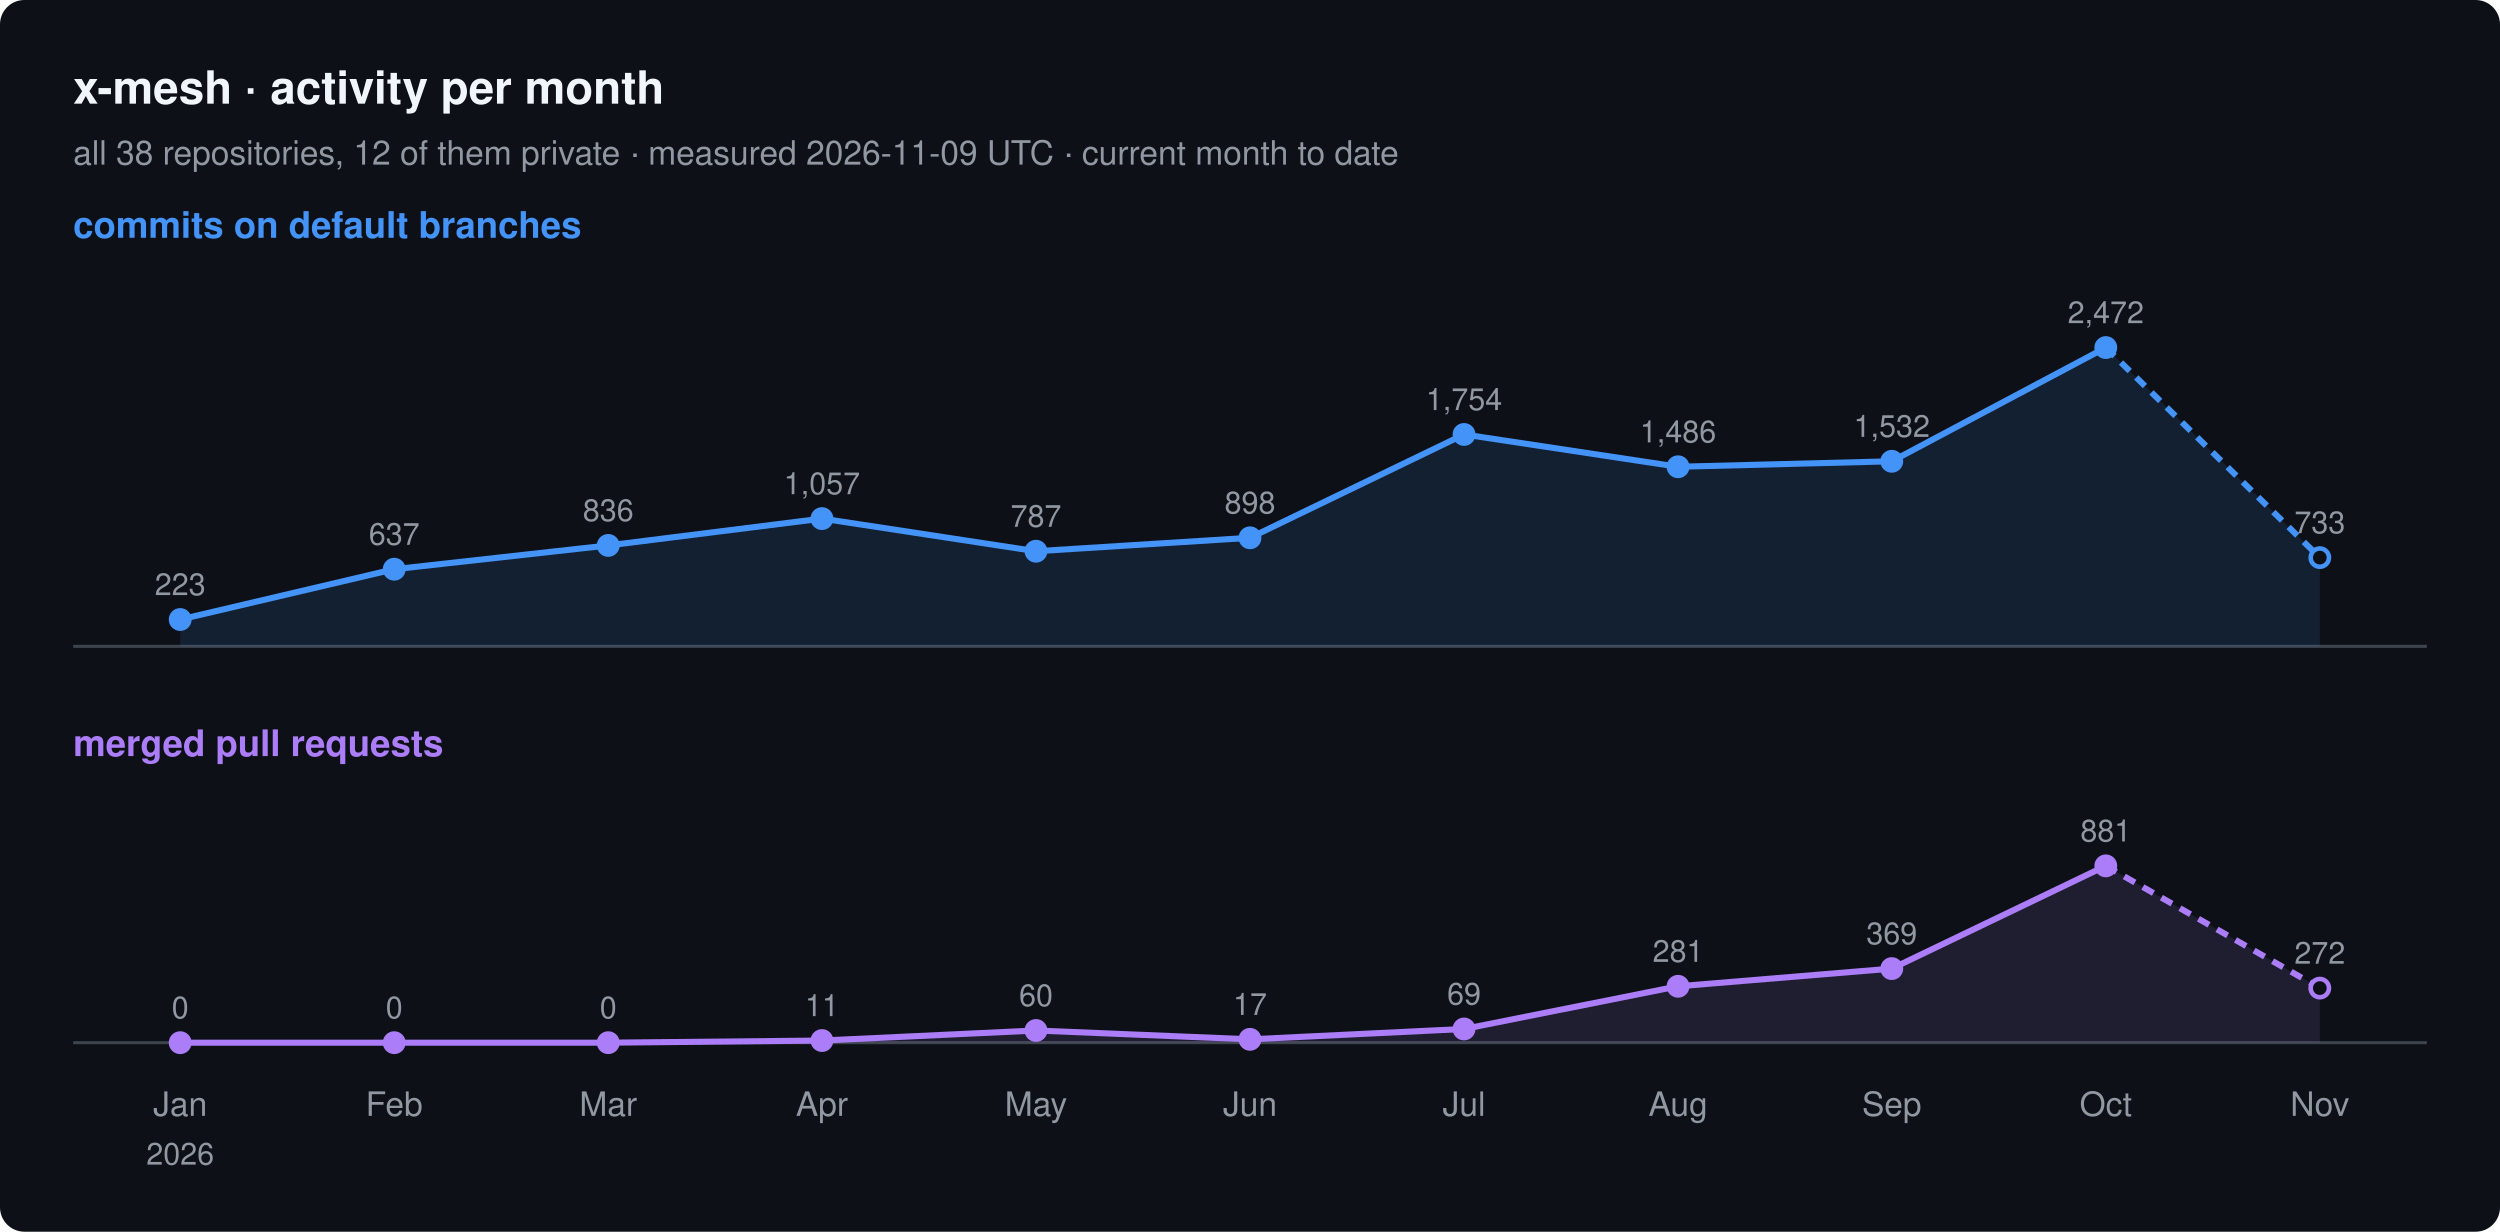
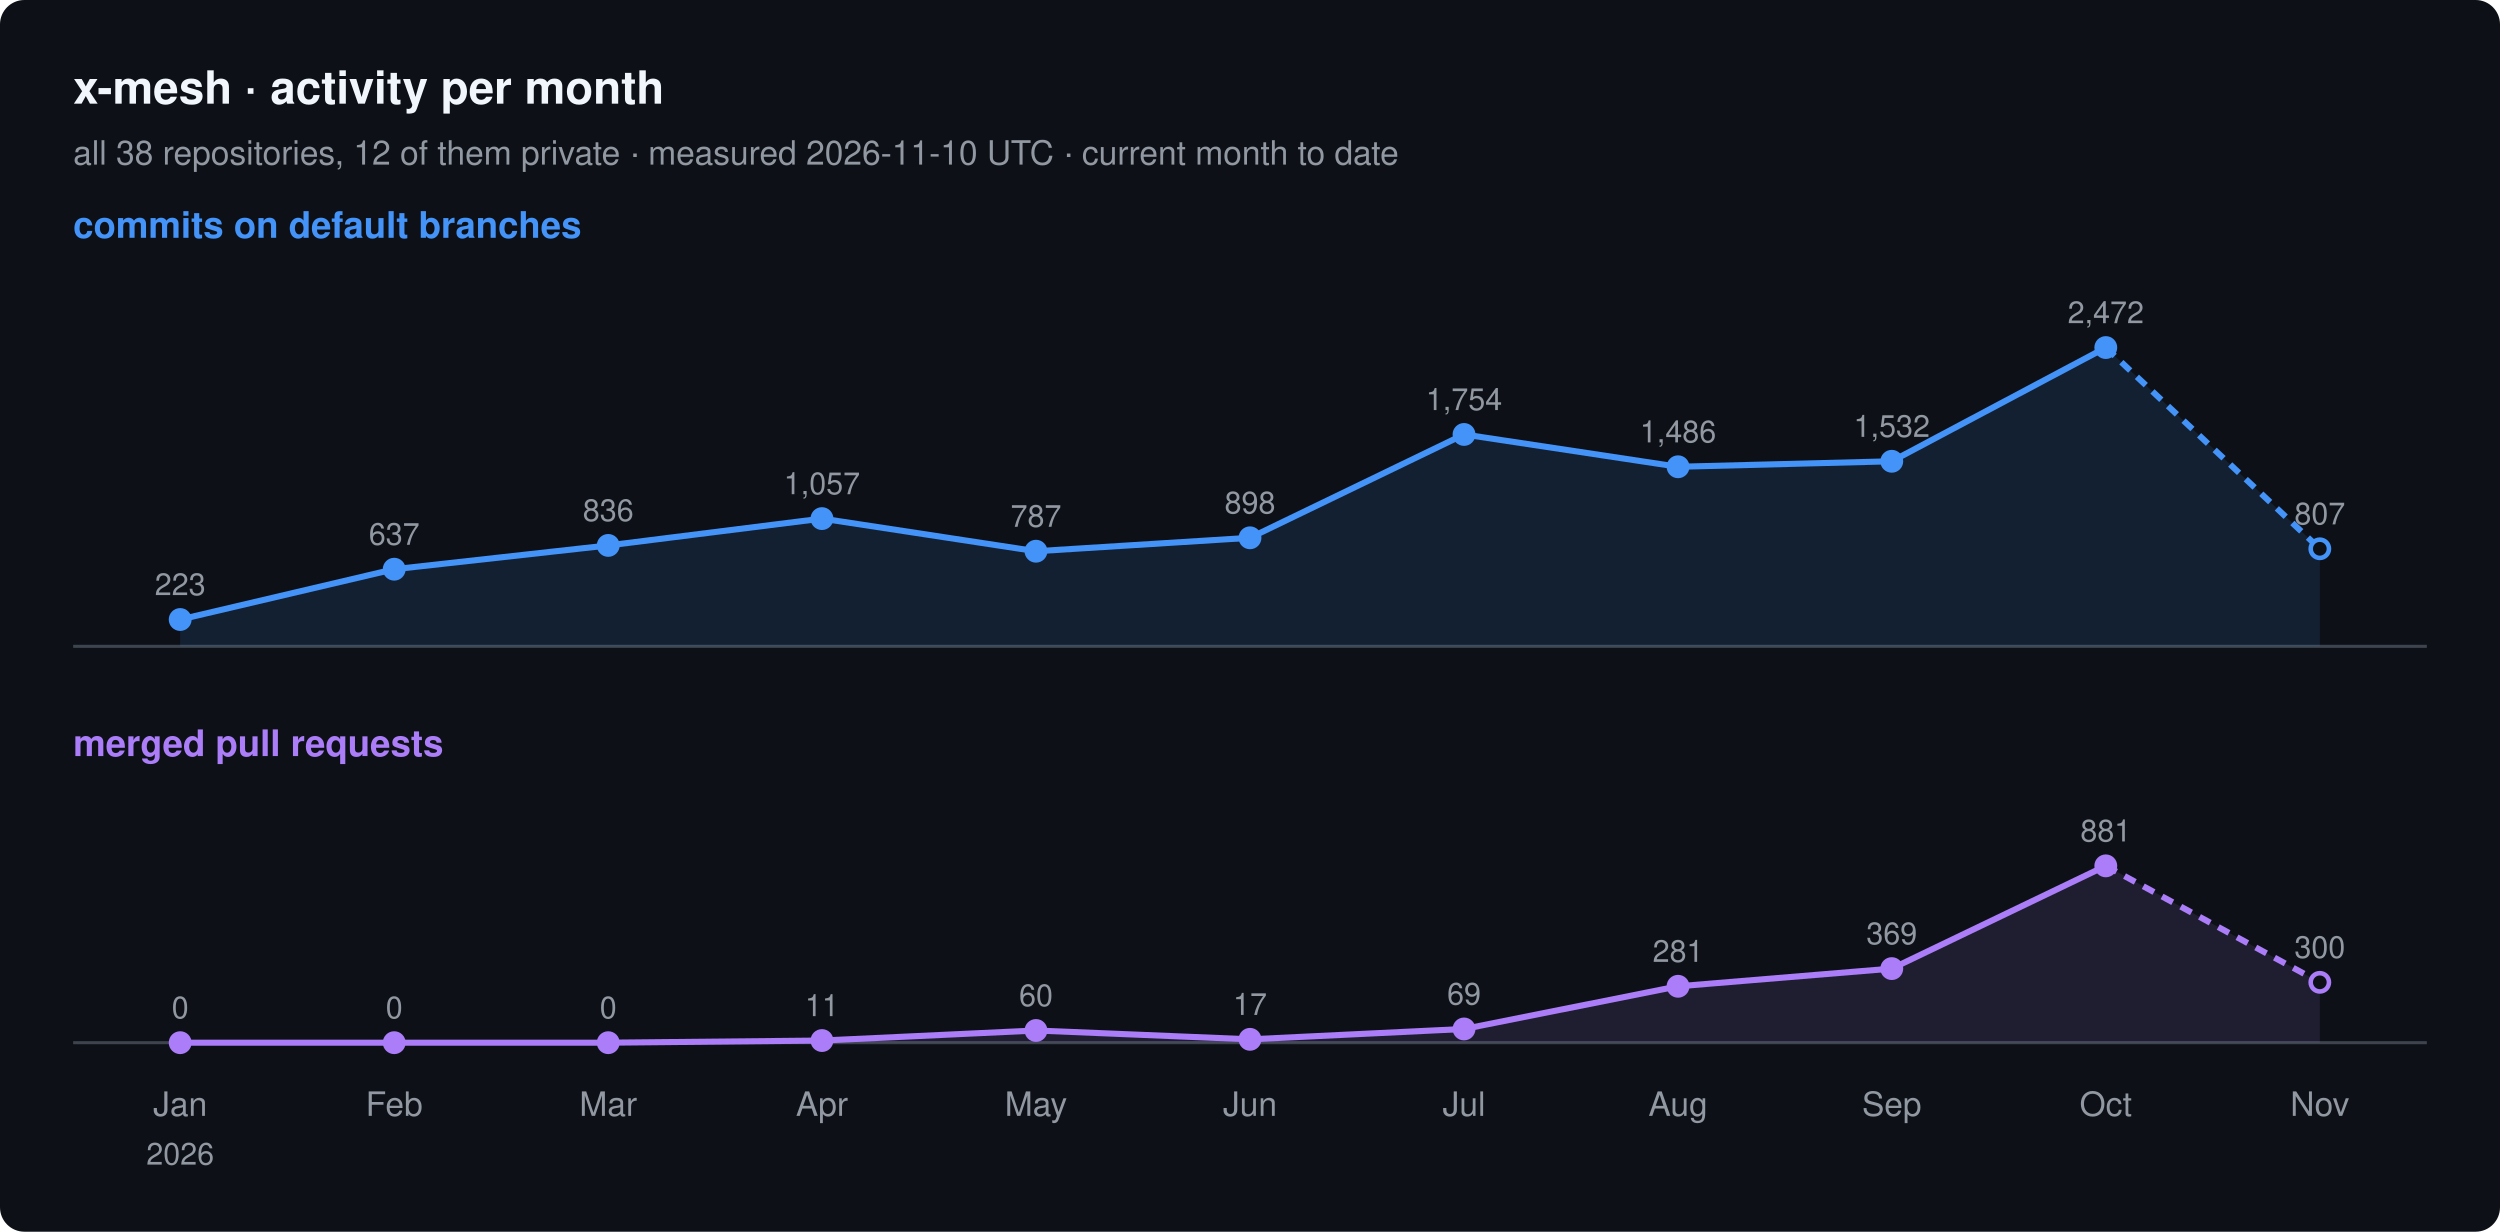
<svg xmlns="http://www.w3.org/2000/svg" width="820" height="404" viewBox="0 0 820 404" font-family="-apple-system, BlinkMacSystemFont, 'Segoe UI', Helvetica, Arial, sans-serif">
  <rect width="820" height="404" rx="8" fill="#0d1117" />
  <text x="24" y="34" font-size="15" font-weight="600" fill="#f0f6fc">x-mesh · activity per month</text>
-   <text x="24" y="54" font-size="11" fill="#9198a1">all 38 repositories, 12 of them private · measured 2026-11-09 UTC · current month to date</text>
+   <text x="24" y="54" font-size="11" fill="#9198a1">all 38 repositories, 12 of them private · measured 2026-11-10 UTC · current month to date</text>
  <text x="24" y="78" font-size="12" font-weight="600" fill="#4493f8">commits on default branches</text>
  <line x1="24" y1="212" x2="796" y2="212" stroke="#3d444d" />
-   <path d="M59.1,203.2 L129.3,186.7 L199.5,178.9 L269.6,170.1 L339.8,180.8 L410.0,176.4 L480.2,142.5 L550.4,153.1 L620.5,151.3 L690.7,114.0 L760.9,182.9 L760.9,212 L59.1,212 Z" fill="#4493f8" fill-opacity="0.12" />
+   <path d="M59.1,203.2 L129.3,186.7 L199.5,178.9 L269.6,170.1 L339.8,180.8 L410.0,176.4 L480.2,142.5 L550.4,153.1 L620.5,151.3 L690.7,114.0 L760.9,180.0 L760.9,212 L59.1,212 Z" fill="#4493f8" fill-opacity="0.12" />
  <polyline points="59.1,203.2 129.3,186.7 199.5,178.9 269.6,170.1 339.8,180.8 410.0,176.4 480.2,142.5 550.4,153.1 620.5,151.3 690.7,114.0" fill="none" stroke="#4493f8" stroke-width="2" stroke-linejoin="round" />
-   <polyline points="690.7,114.0 760.9,182.9" fill="none" stroke="#4493f8" stroke-width="2" stroke-dasharray="4 3" />
+   <polyline points="690.7,114.0 760.9,180.0" fill="none" stroke="#4493f8" stroke-width="2" stroke-dasharray="4 3" />
  <circle cx="59.1" cy="203.2" r="3" fill="#4493f8" stroke="#4493f8" stroke-width="1.5" />
  <text x="59.1" y="195.2" font-size="10" text-anchor="middle" fill="#9198a1">223</text>
  <circle cx="129.3" cy="186.7" r="3" fill="#4493f8" stroke="#4493f8" stroke-width="1.5" />
  <text x="129.3" y="178.7" font-size="10" text-anchor="middle" fill="#9198a1">637</text>
  <circle cx="199.5" cy="178.9" r="3" fill="#4493f8" stroke="#4493f8" stroke-width="1.5" />
  <text x="199.5" y="170.9" font-size="10" text-anchor="middle" fill="#9198a1">836</text>
  <circle cx="269.6" cy="170.1" r="3" fill="#4493f8" stroke="#4493f8" stroke-width="1.5" />
  <text x="269.6" y="162.1" font-size="10" text-anchor="middle" fill="#9198a1">1,057</text>
  <circle cx="339.8" cy="180.8" r="3" fill="#4493f8" stroke="#4493f8" stroke-width="1.5" />
  <text x="339.8" y="172.8" font-size="10" text-anchor="middle" fill="#9198a1">787</text>
  <circle cx="410.0" cy="176.4" r="3" fill="#4493f8" stroke="#4493f8" stroke-width="1.5" />
  <text x="410.0" y="168.4" font-size="10" text-anchor="middle" fill="#9198a1">898</text>
  <circle cx="480.2" cy="142.5" r="3" fill="#4493f8" stroke="#4493f8" stroke-width="1.5" />
  <text x="480.2" y="134.5" font-size="10" text-anchor="middle" fill="#9198a1">1,754</text>
  <circle cx="550.4" cy="153.1" r="3" fill="#4493f8" stroke="#4493f8" stroke-width="1.5" />
  <text x="550.4" y="145.1" font-size="10" text-anchor="middle" fill="#9198a1">1,486</text>
  <circle cx="620.5" cy="151.3" r="3" fill="#4493f8" stroke="#4493f8" stroke-width="1.5" />
  <text x="620.5" y="143.3" font-size="10" text-anchor="middle" fill="#9198a1">1,532</text>
  <circle cx="690.7" cy="114.0" r="3" fill="#4493f8" stroke="#4493f8" stroke-width="1.5" />
  <text x="690.7" y="106.0" font-size="10" text-anchor="middle" fill="#9198a1">2,472</text>
-   <circle cx="760.9" cy="182.9" r="3" fill="#0d1117" stroke="#4493f8" stroke-width="1.5" />
-   <text x="760.9" y="174.9" font-size="10" text-anchor="middle" fill="#9198a1">733</text>
+   <circle cx="760.9" cy="180.0" r="3" fill="#0d1117" stroke="#4493f8" stroke-width="1.5" />
+   <text x="760.9" y="172.0" font-size="10" text-anchor="middle" fill="#9198a1">807</text>
  <text x="24" y="248" font-size="12" font-weight="600" fill="#ab7df8">merged pull requests</text>
  <line x1="24" y1="342" x2="796" y2="342" stroke="#3d444d" />
-   <path d="M59.1,342.0 L129.3,342.0 L199.5,342.0 L269.6,341.3 L339.8,338.0 L410.0,340.9 L480.2,337.5 L550.4,323.5 L620.5,317.7 L690.7,284.0 L760.9,324.1 L760.9,342 L59.1,342 Z" fill="#ab7df8" fill-opacity="0.12" />
+   <path d="M59.1,342.0 L129.3,342.0 L199.5,342.0 L269.6,341.3 L339.8,338.0 L410.0,340.9 L480.2,337.5 L550.4,323.5 L620.5,317.7 L690.7,284.0 L760.9,322.2 L760.9,342 L59.1,342 Z" fill="#ab7df8" fill-opacity="0.12" />
  <polyline points="59.1,342.0 129.3,342.0 199.5,342.0 269.6,341.3 339.8,338.0 410.0,340.9 480.2,337.5 550.4,323.5 620.5,317.7 690.7,284.0" fill="none" stroke="#ab7df8" stroke-width="2" stroke-linejoin="round" />
-   <polyline points="690.7,284.0 760.9,324.1" fill="none" stroke="#ab7df8" stroke-width="2" stroke-dasharray="4 3" />
+   <polyline points="690.7,284.0 760.9,322.2" fill="none" stroke="#ab7df8" stroke-width="2" stroke-dasharray="4 3" />
  <circle cx="59.1" cy="342.0" r="3" fill="#ab7df8" stroke="#ab7df8" stroke-width="1.5" />
  <text x="59.1" y="334.0" font-size="10" text-anchor="middle" fill="#9198a1">0</text>
  <circle cx="129.3" cy="342.0" r="3" fill="#ab7df8" stroke="#ab7df8" stroke-width="1.5" />
  <text x="129.3" y="334.0" font-size="10" text-anchor="middle" fill="#9198a1">0</text>
  <circle cx="199.5" cy="342.0" r="3" fill="#ab7df8" stroke="#ab7df8" stroke-width="1.5" />
  <text x="199.5" y="334.0" font-size="10" text-anchor="middle" fill="#9198a1">0</text>
  <circle cx="269.6" cy="341.3" r="3" fill="#ab7df8" stroke="#ab7df8" stroke-width="1.5" />
  <text x="269.6" y="333.3" font-size="10" text-anchor="middle" fill="#9198a1">11</text>
  <circle cx="339.8" cy="338.0" r="3" fill="#ab7df8" stroke="#ab7df8" stroke-width="1.5" />
  <text x="339.8" y="330.0" font-size="10" text-anchor="middle" fill="#9198a1">60</text>
  <circle cx="410.0" cy="340.9" r="3" fill="#ab7df8" stroke="#ab7df8" stroke-width="1.5" />
  <text x="410.0" y="332.9" font-size="10" text-anchor="middle" fill="#9198a1">17</text>
  <circle cx="480.2" cy="337.5" r="3" fill="#ab7df8" stroke="#ab7df8" stroke-width="1.5" />
  <text x="480.2" y="329.5" font-size="10" text-anchor="middle" fill="#9198a1">69</text>
  <circle cx="550.4" cy="323.5" r="3" fill="#ab7df8" stroke="#ab7df8" stroke-width="1.5" />
  <text x="550.4" y="315.5" font-size="10" text-anchor="middle" fill="#9198a1">281</text>
  <circle cx="620.5" cy="317.7" r="3" fill="#ab7df8" stroke="#ab7df8" stroke-width="1.5" />
  <text x="620.5" y="309.7" font-size="10" text-anchor="middle" fill="#9198a1">369</text>
  <circle cx="690.7" cy="284.0" r="3" fill="#ab7df8" stroke="#ab7df8" stroke-width="1.5" />
  <text x="690.7" y="276.0" font-size="10" text-anchor="middle" fill="#9198a1">881</text>
-   <circle cx="760.9" cy="324.1" r="3" fill="#0d1117" stroke="#ab7df8" stroke-width="1.5" />
-   <text x="760.9" y="316.1" font-size="10" text-anchor="middle" fill="#9198a1">272</text>
+   <circle cx="760.9" cy="322.2" r="3" fill="#0d1117" stroke="#ab7df8" stroke-width="1.5" />
+   <text x="760.9" y="314.2" font-size="10" text-anchor="middle" fill="#9198a1">300</text>
  <text x="59.1" y="366" font-size="11" text-anchor="middle" fill="#9198a1">Jan</text>
  <text x="59.1" y="382" font-size="10" text-anchor="middle" fill="#9198a1">2026</text>
  <text x="129.3" y="366" font-size="11" text-anchor="middle" fill="#9198a1">Feb</text>
  <text x="199.5" y="366" font-size="11" text-anchor="middle" fill="#9198a1">Mar</text>
  <text x="269.6" y="366" font-size="11" text-anchor="middle" fill="#9198a1">Apr</text>
  <text x="339.8" y="366" font-size="11" text-anchor="middle" fill="#9198a1">May</text>
  <text x="410.0" y="366" font-size="11" text-anchor="middle" fill="#9198a1">Jun</text>
  <text x="480.2" y="366" font-size="11" text-anchor="middle" fill="#9198a1">Jul</text>
  <text x="550.4" y="366" font-size="11" text-anchor="middle" fill="#9198a1">Aug</text>
  <text x="620.5" y="366" font-size="11" text-anchor="middle" fill="#9198a1">Sep</text>
  <text x="690.7" y="366" font-size="11" text-anchor="middle" fill="#9198a1">Oct</text>
  <text x="760.9" y="366" font-size="11" text-anchor="middle" fill="#9198a1">Nov</text>
</svg>
